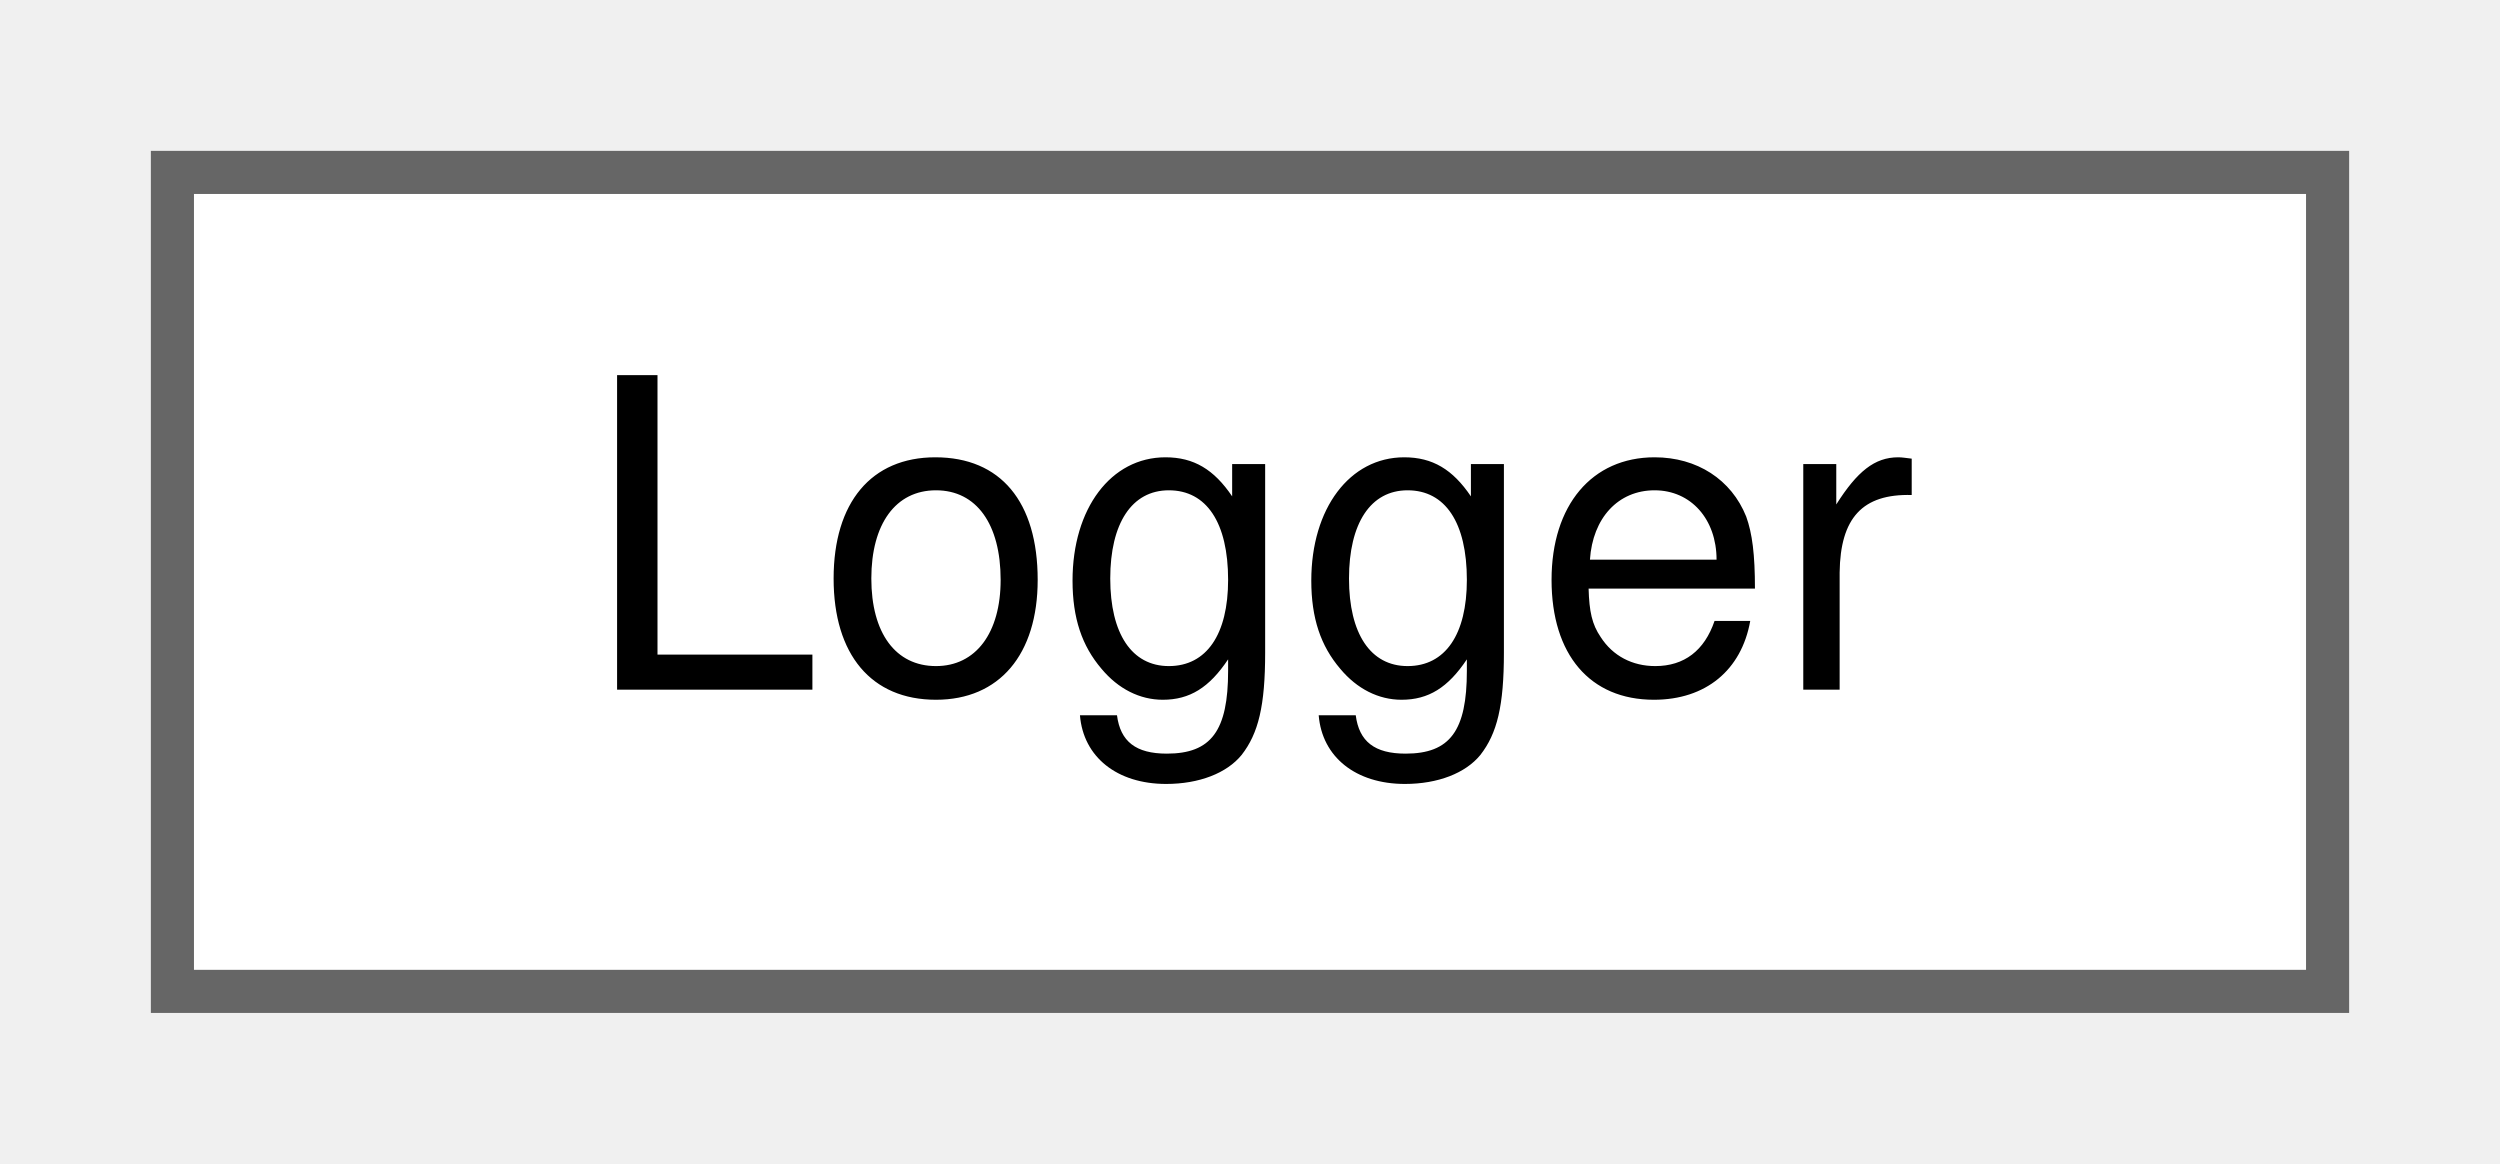
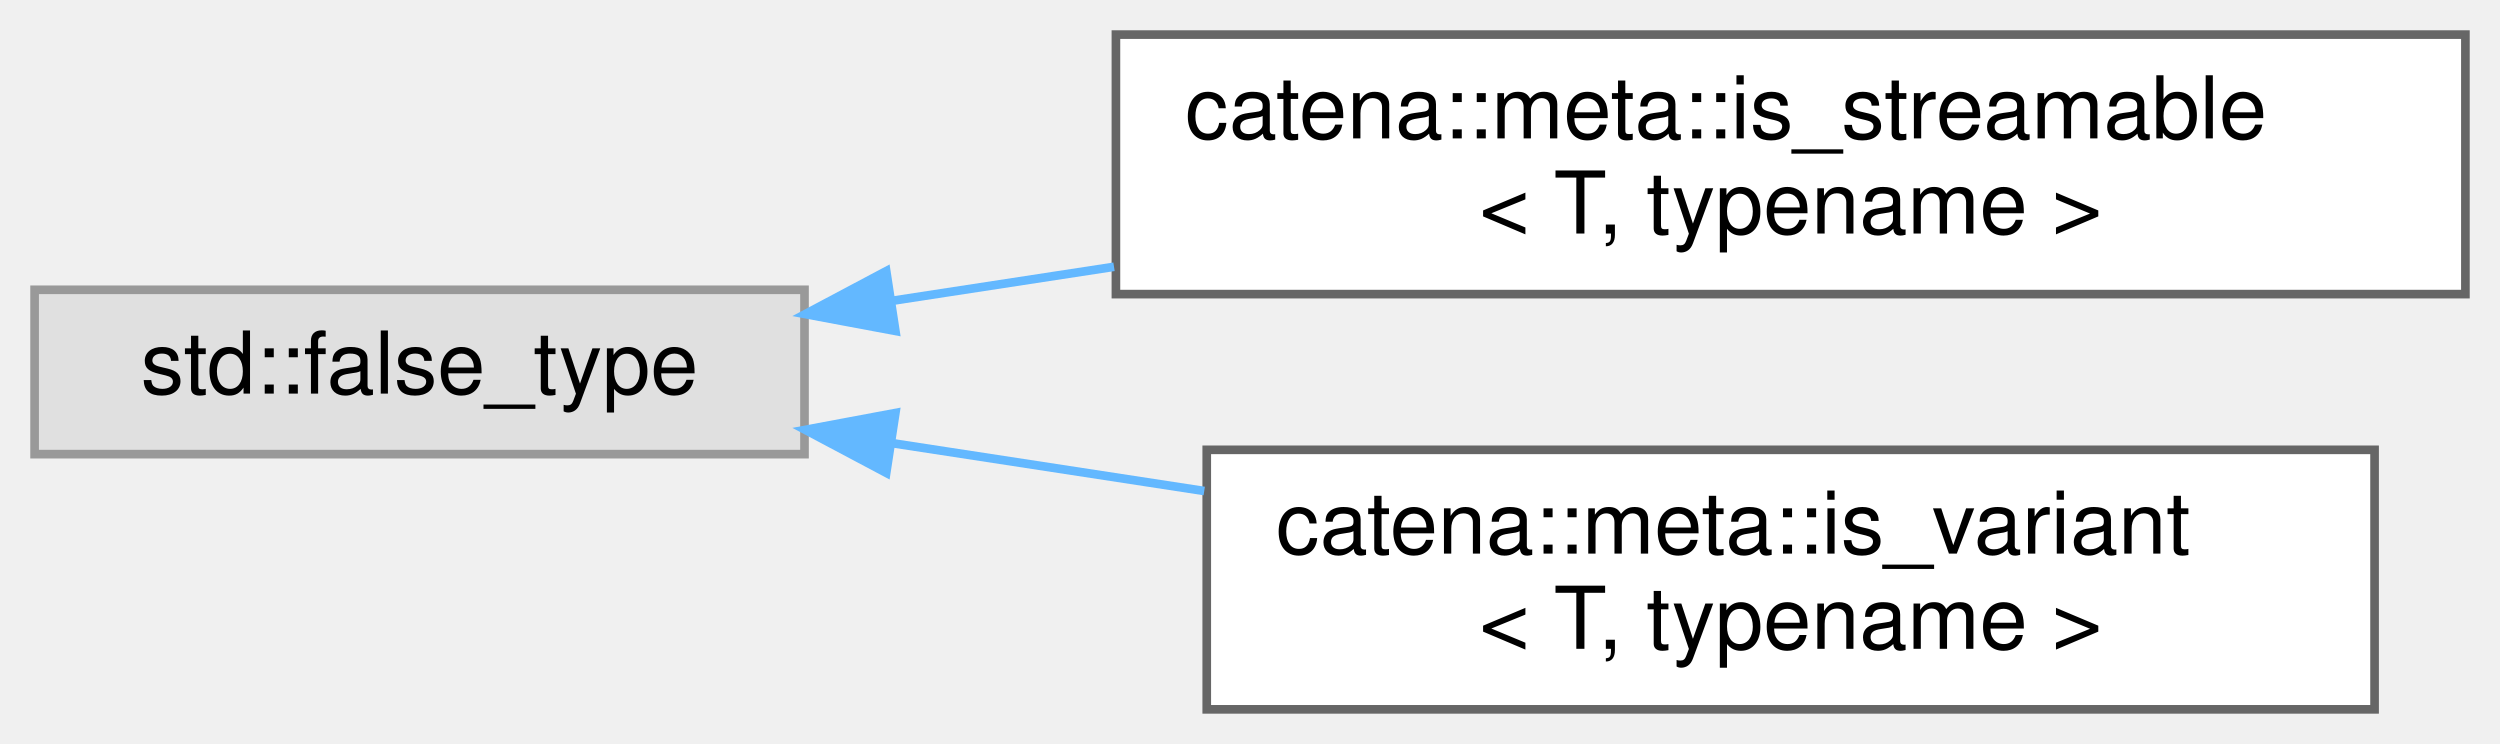
- <svg xmlns="http://www.w3.org/2000/svg" xmlns:xlink="http://www.w3.org/1999/xlink" width="58pt" height="27pt" viewBox="0.00 0.00 58.00 27.00">
-   <g id="graph0" class="graph" transform="scale(1 1) rotate(0) translate(4 23)">
+ <svg xmlns="http://www.w3.org/2000/svg" xmlns:xlink="http://www.w3.org/1999/xlink" width="289pt" height="86pt" viewBox="0.00 0.00 289.00 86.00">
+   <g id="graph0" class="graph" transform="scale(1 1) rotate(0) translate(4 82)">
    <g id="Node000000" class="node">
      <g id="a_Node000000">
-         <a xlink:href="classLogger.html" target="_top" xlink:title=" ">
-           <polygon fill="white" stroke="#666666" points="50,-19 0,-19 0,0 50,0 50,-19" />
-           <text text-anchor="middle" x="25" y="-7" font-family="Helvetica,sans-Serif" font-size="10.00">Logger</text>
+         <a xlink:title=" ">
+           <polygon fill="#e0e0e0" stroke="#999999" points="89,-48.5 0,-48.5 0,-29.5 89,-29.5 89,-48.5" />
+           <text text-anchor="middle" x="44.5" y="-36.5" font-family="Helvetica,sans-Serif" font-size="10.00">std::false_type</text>
+         </a>
+       </g>
+     </g>
+     <g id="Node000001" class="node">
+       <g id="a_Node000001">
+         <a xlink:href="structcatena_1_1meta_1_1is__streamable.html" target="_top" xlink:title="type trait to determine if a type is streamable default is not streamable.">
+           <polygon fill="white" stroke="#666666" points="281,-78 125,-78 125,-48 281,-48 281,-78" />
+           <text text-anchor="start" x="133" y="-66" font-family="Helvetica,sans-Serif" font-size="10.00">catena::meta::is_streamable</text>
+           <text text-anchor="middle" x="203" y="-55" font-family="Helvetica,sans-Serif" font-size="10.00">&lt; T, typename &gt;</text>
+         </a>
+       </g>
+     </g>
+     <g id="edge56_Node000000_Node000001" class="edge">
+       <g id="a_edge56_Node000000_Node000001">
+         <a xlink:title=" ">
+           <path fill="none" stroke="#63b8ff" d="M99.01,-47.21C107.32,-48.48 116.06,-49.82 124.78,-51.16" />
+           <polygon fill="#63b8ff" stroke="#63b8ff" points="99.51,-43.74 89.09,-45.69 98.45,-50.66 99.51,-43.74" />
+         </a>
+       </g>
+     </g>
+     <g id="Node000002" class="node">
+       <g id="a_Node000002">
+         <a xlink:href="structcatena_1_1meta_1_1is__variant.html" target="_top" xlink:title="type trait to determine if a type is a std::variant default is false">
+           <polygon fill="white" stroke="#666666" points="270.5,-30 135.5,-30 135.5,0 270.5,0 270.5,-30" />
+           <text text-anchor="start" x="143.5" y="-18" font-family="Helvetica,sans-Serif" font-size="10.00">catena::meta::is_variant</text>
+           <text text-anchor="middle" x="203" y="-7" font-family="Helvetica,sans-Serif" font-size="10.00">&lt; T, typename &gt;</text>
+         </a>
+       </g>
+     </g>
+     <g id="edge57_Node000000_Node000002" class="edge">
+       <g id="a_edge57_Node000000_Node000002">
+         <a xlink:title=" ">
+           <path fill="none" stroke="#63b8ff" d="M99.07,-30.78C110.7,-29 123.14,-27.09 135.21,-25.24" />
+           <polygon fill="#63b8ff" stroke="#63b8ff" points="98.45,-27.34 89.09,-32.31 99.51,-34.26 98.45,-27.34" />
        </a>
      </g>
    </g>
  </g>
</svg>
